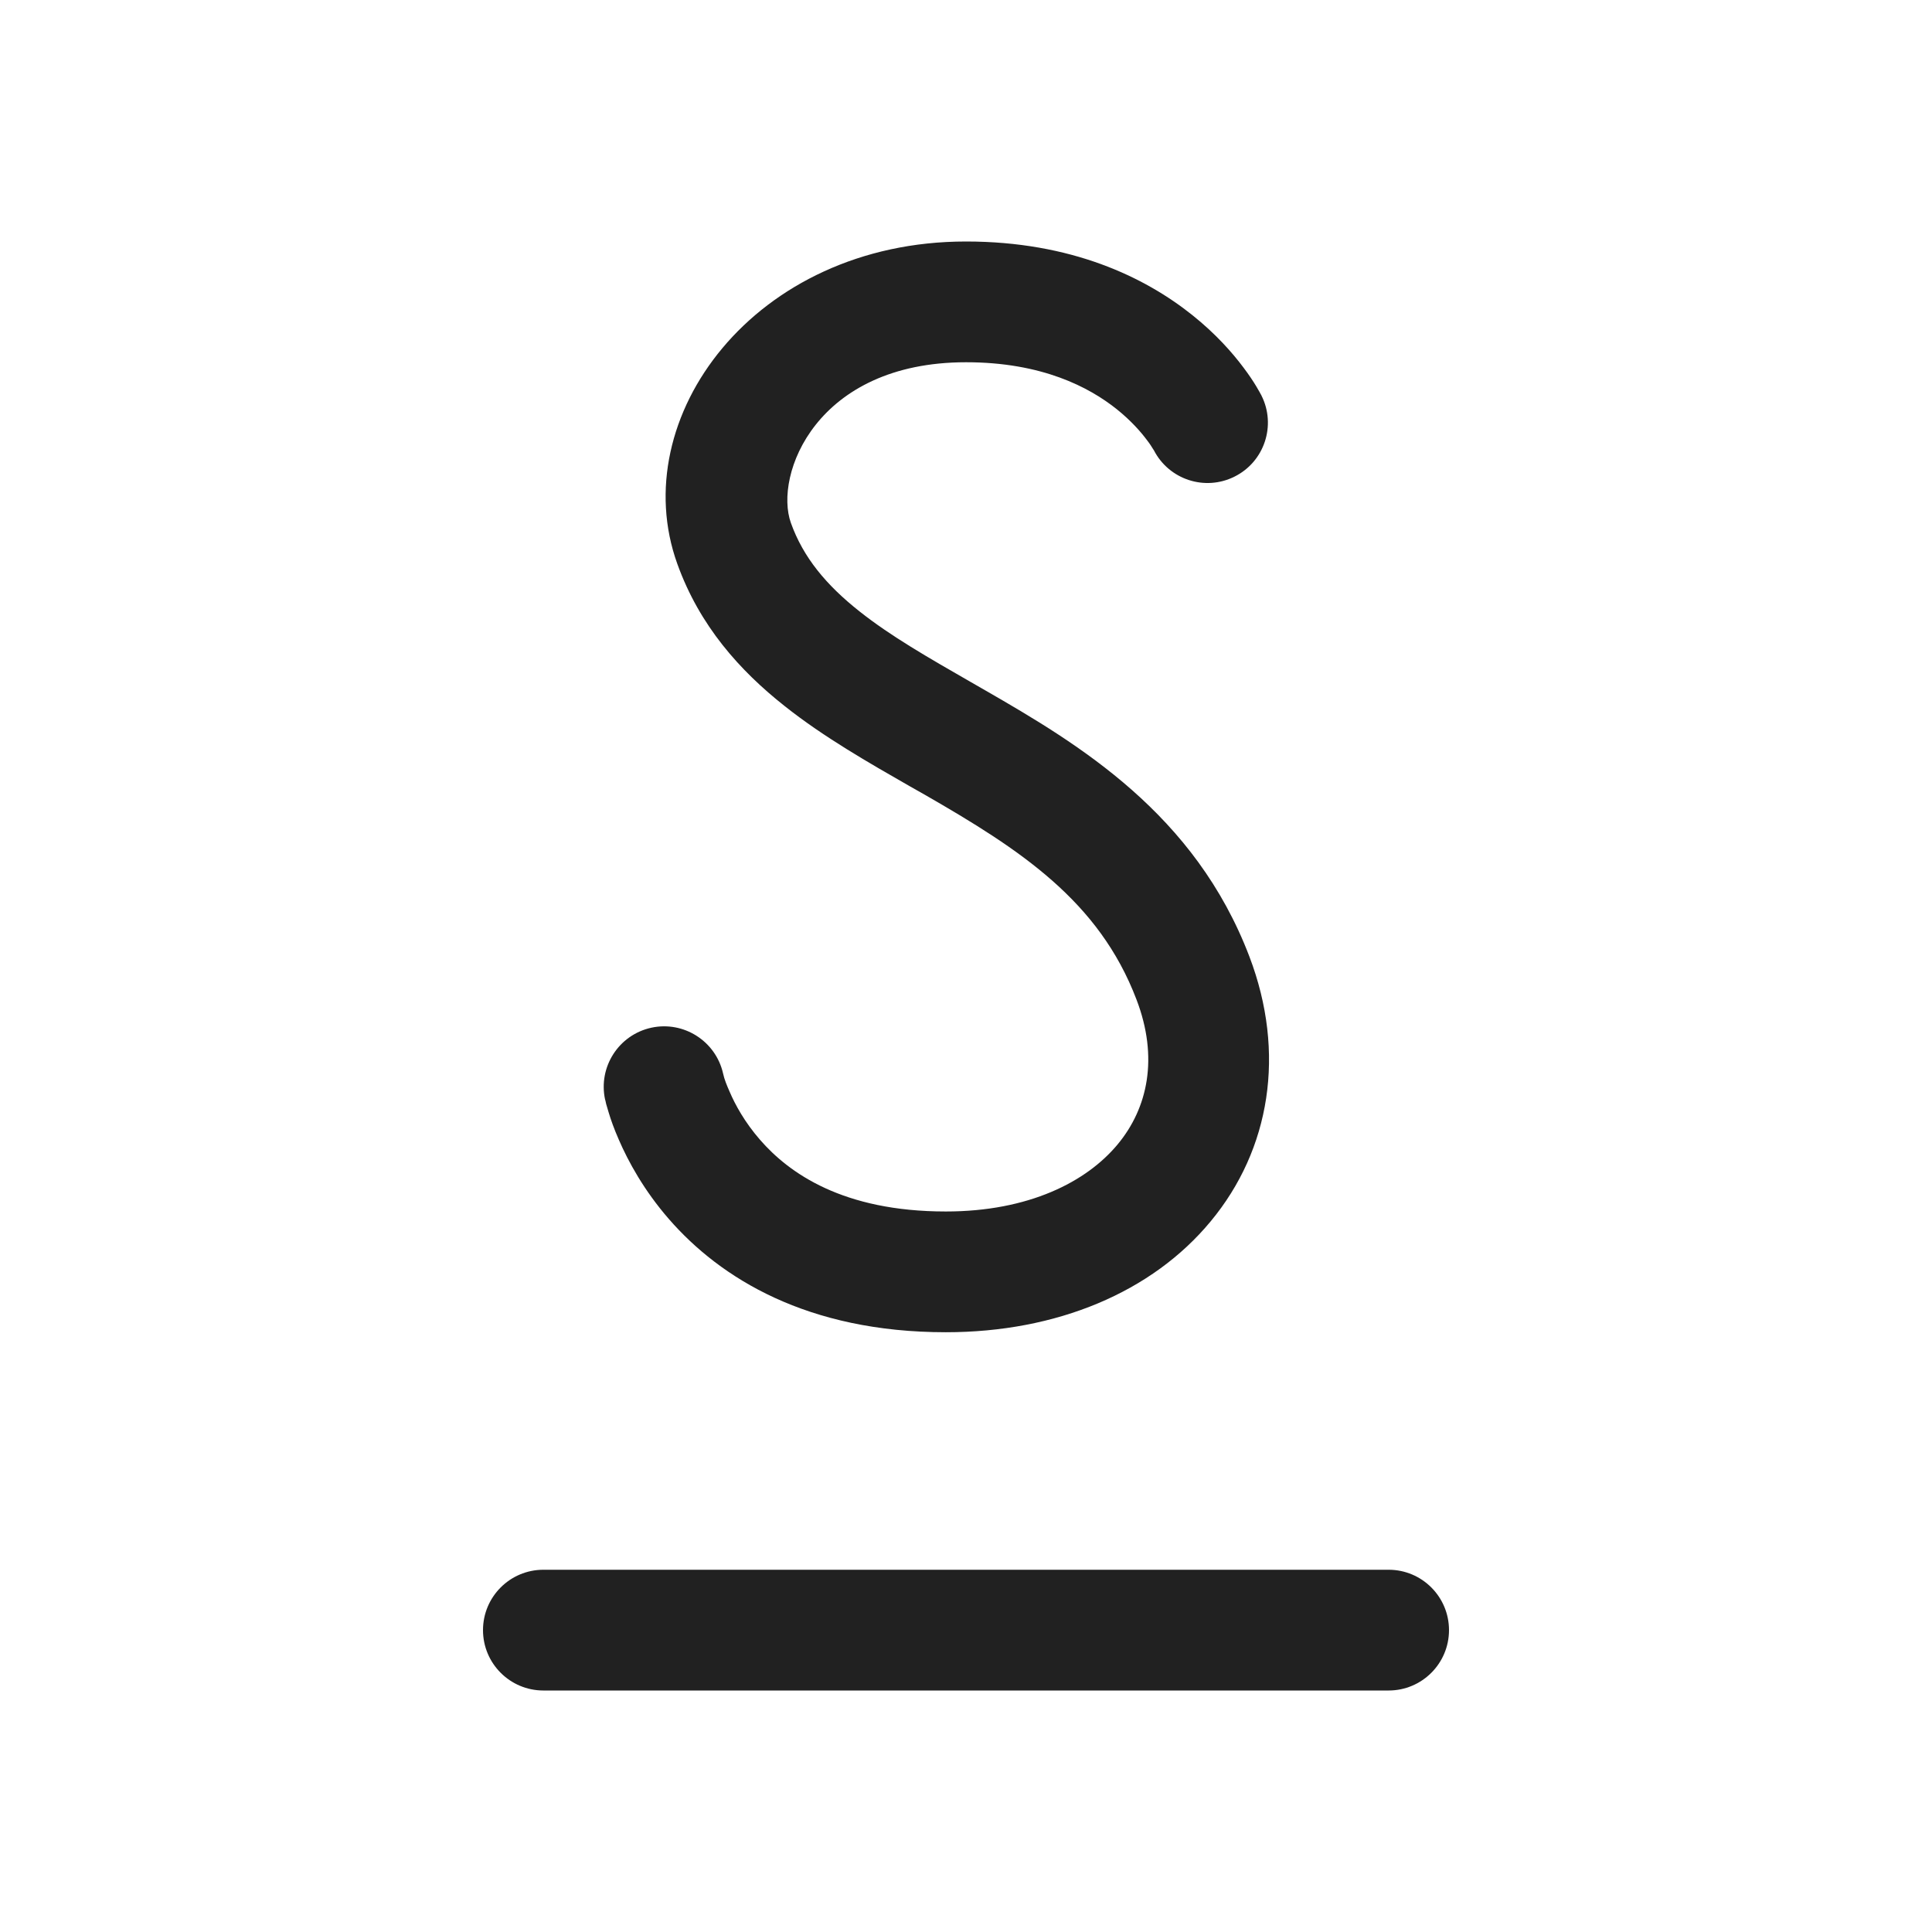
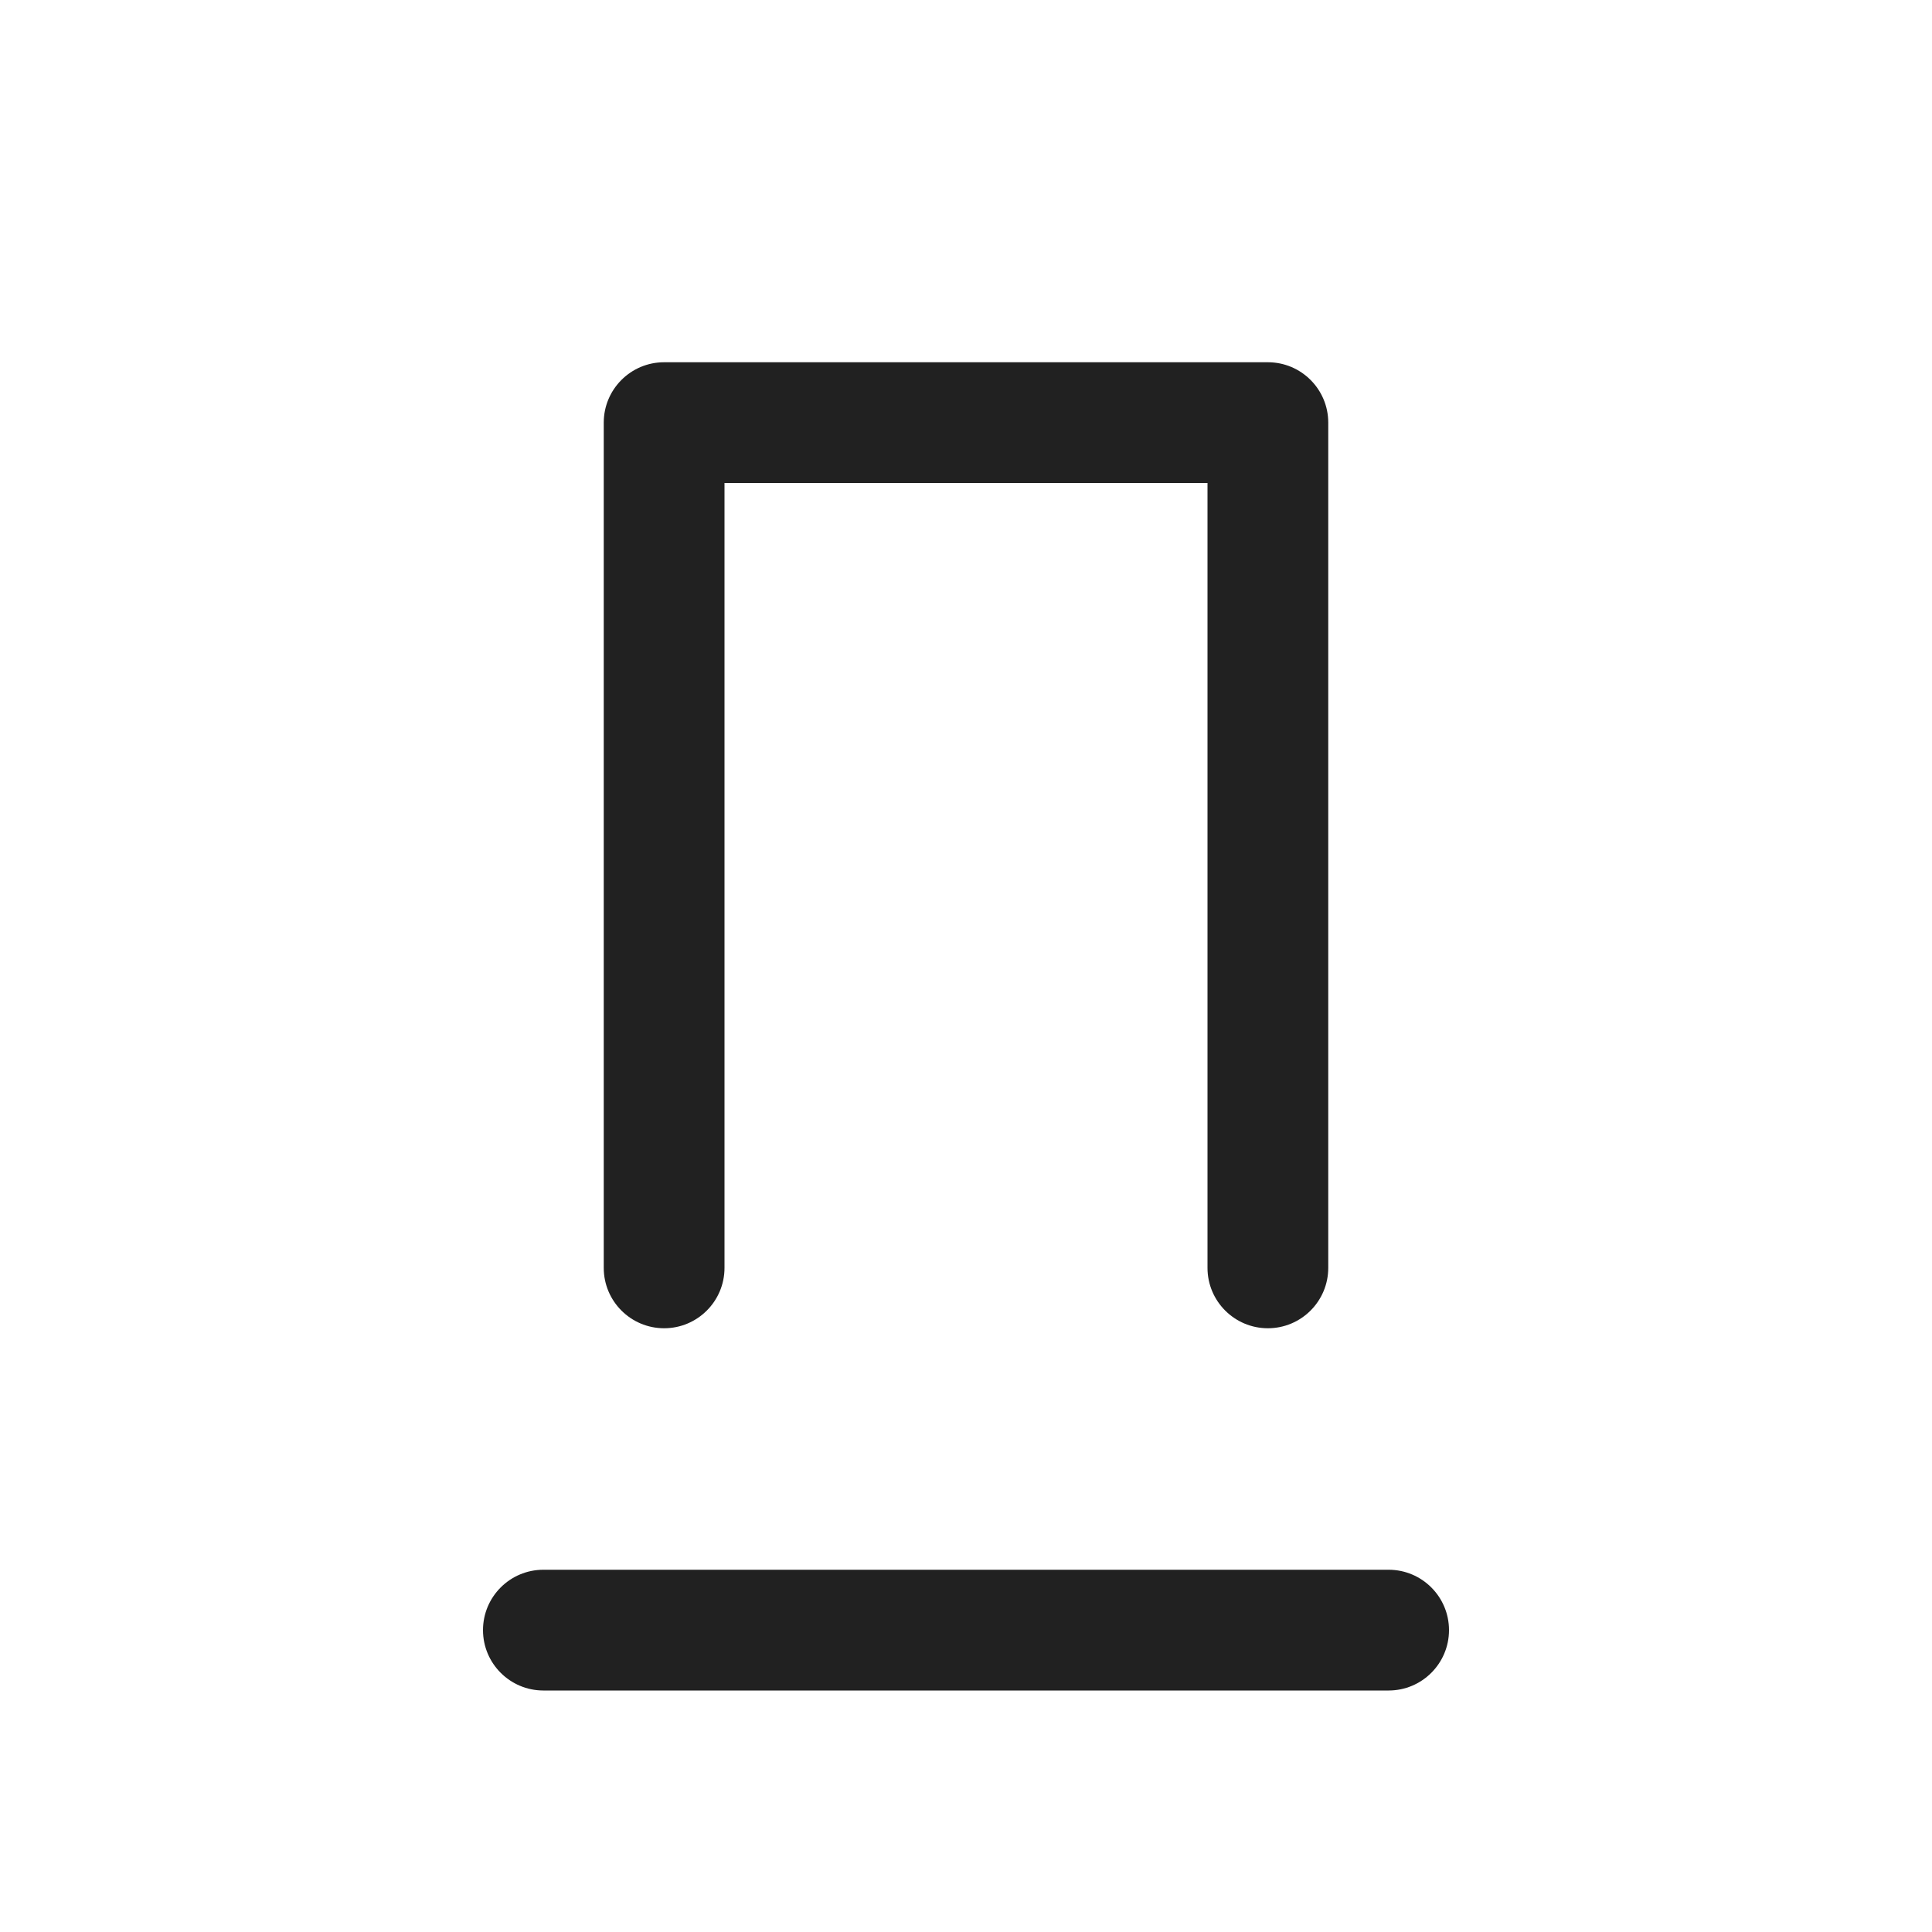
<svg xmlns="http://www.w3.org/2000/svg" width="16" height="16" viewBox="0 0 16 16" fill="none">
-   <path d="M6.55 4.331C6.408 3.936 6.757 3 8 3C8.629 3 9.02 3.206 9.25 3.39C9.368 3.485 9.449 3.578 9.498 3.644C9.523 3.676 9.539 3.702 9.548 3.717C9.552 3.723 9.556 3.729 9.556 3.729C9.681 3.972 9.979 4.07 10.224 3.947C10.471 3.824 10.571 3.523 10.447 3.276L10.447 3.275L10.446 3.274L10.445 3.271L10.441 3.265L10.432 3.248C10.425 3.235 10.415 3.218 10.403 3.198C10.379 3.158 10.344 3.105 10.298 3.044C10.207 2.922 10.069 2.765 9.875 2.61C9.48 2.294 8.871 2 8 2C6.243 2 5.175 3.464 5.609 4.669C5.794 5.184 6.128 5.555 6.499 5.848C6.82 6.103 7.195 6.317 7.539 6.514L7.661 6.583C8.447 7.035 9.101 7.46 9.412 8.278C9.596 8.759 9.506 9.176 9.256 9.477C8.998 9.788 8.519 10.033 7.833 10.033C6.98 10.033 6.534 9.715 6.294 9.439C6.167 9.293 6.088 9.148 6.042 9.04C6.021 8.992 5.999 8.941 5.988 8.889C5.927 8.622 5.662 8.453 5.394 8.511C5.124 8.57 4.953 8.836 5.011 9.106L5.012 9.107L5.012 9.109L5.013 9.112L5.015 9.12L5.02 9.143C5.025 9.161 5.032 9.185 5.041 9.214C5.058 9.271 5.085 9.348 5.125 9.439C5.203 9.619 5.332 9.857 5.539 10.095C5.965 10.585 6.685 11.033 7.833 11.033C8.753 11.033 9.541 10.701 10.026 10.115C10.52 9.52 10.651 8.72 10.347 7.922C9.897 6.74 8.938 6.165 8.159 5.717L8.039 5.648C7.684 5.444 7.378 5.269 7.119 5.064C6.842 4.845 6.652 4.616 6.55 4.331ZM4.5 13C4.224 13 4 13.224 4 13.5C4 13.776 4.224 14 4.5 14H11.5C11.776 14 12 13.776 12 13.5C12 13.224 11.776 13 11.5 13H4.5Z" fill="#212121" />
+   <path d="M11 3.5C11 3.224 10.776 3 10.5 3H5.5C5.224 3 5 3.224 5 3.5L5 10.5C5 10.776 5.224 11 5.5 11C5.776 11 6 10.776 6 10.5L6 4H10V10.5C10 10.776 10.224 11 10.5 11C10.776 11 11 10.776 11 10.5V3.5ZM4.5 13C4.224 13 4 13.224 4 13.5C4 13.776 4.224 14 4.5 14H11.5C11.776 14 12 13.776 12 13.5C12 13.224 11.776 13 11.5 13H4.5Z" fill="#212121" />
</svg>
